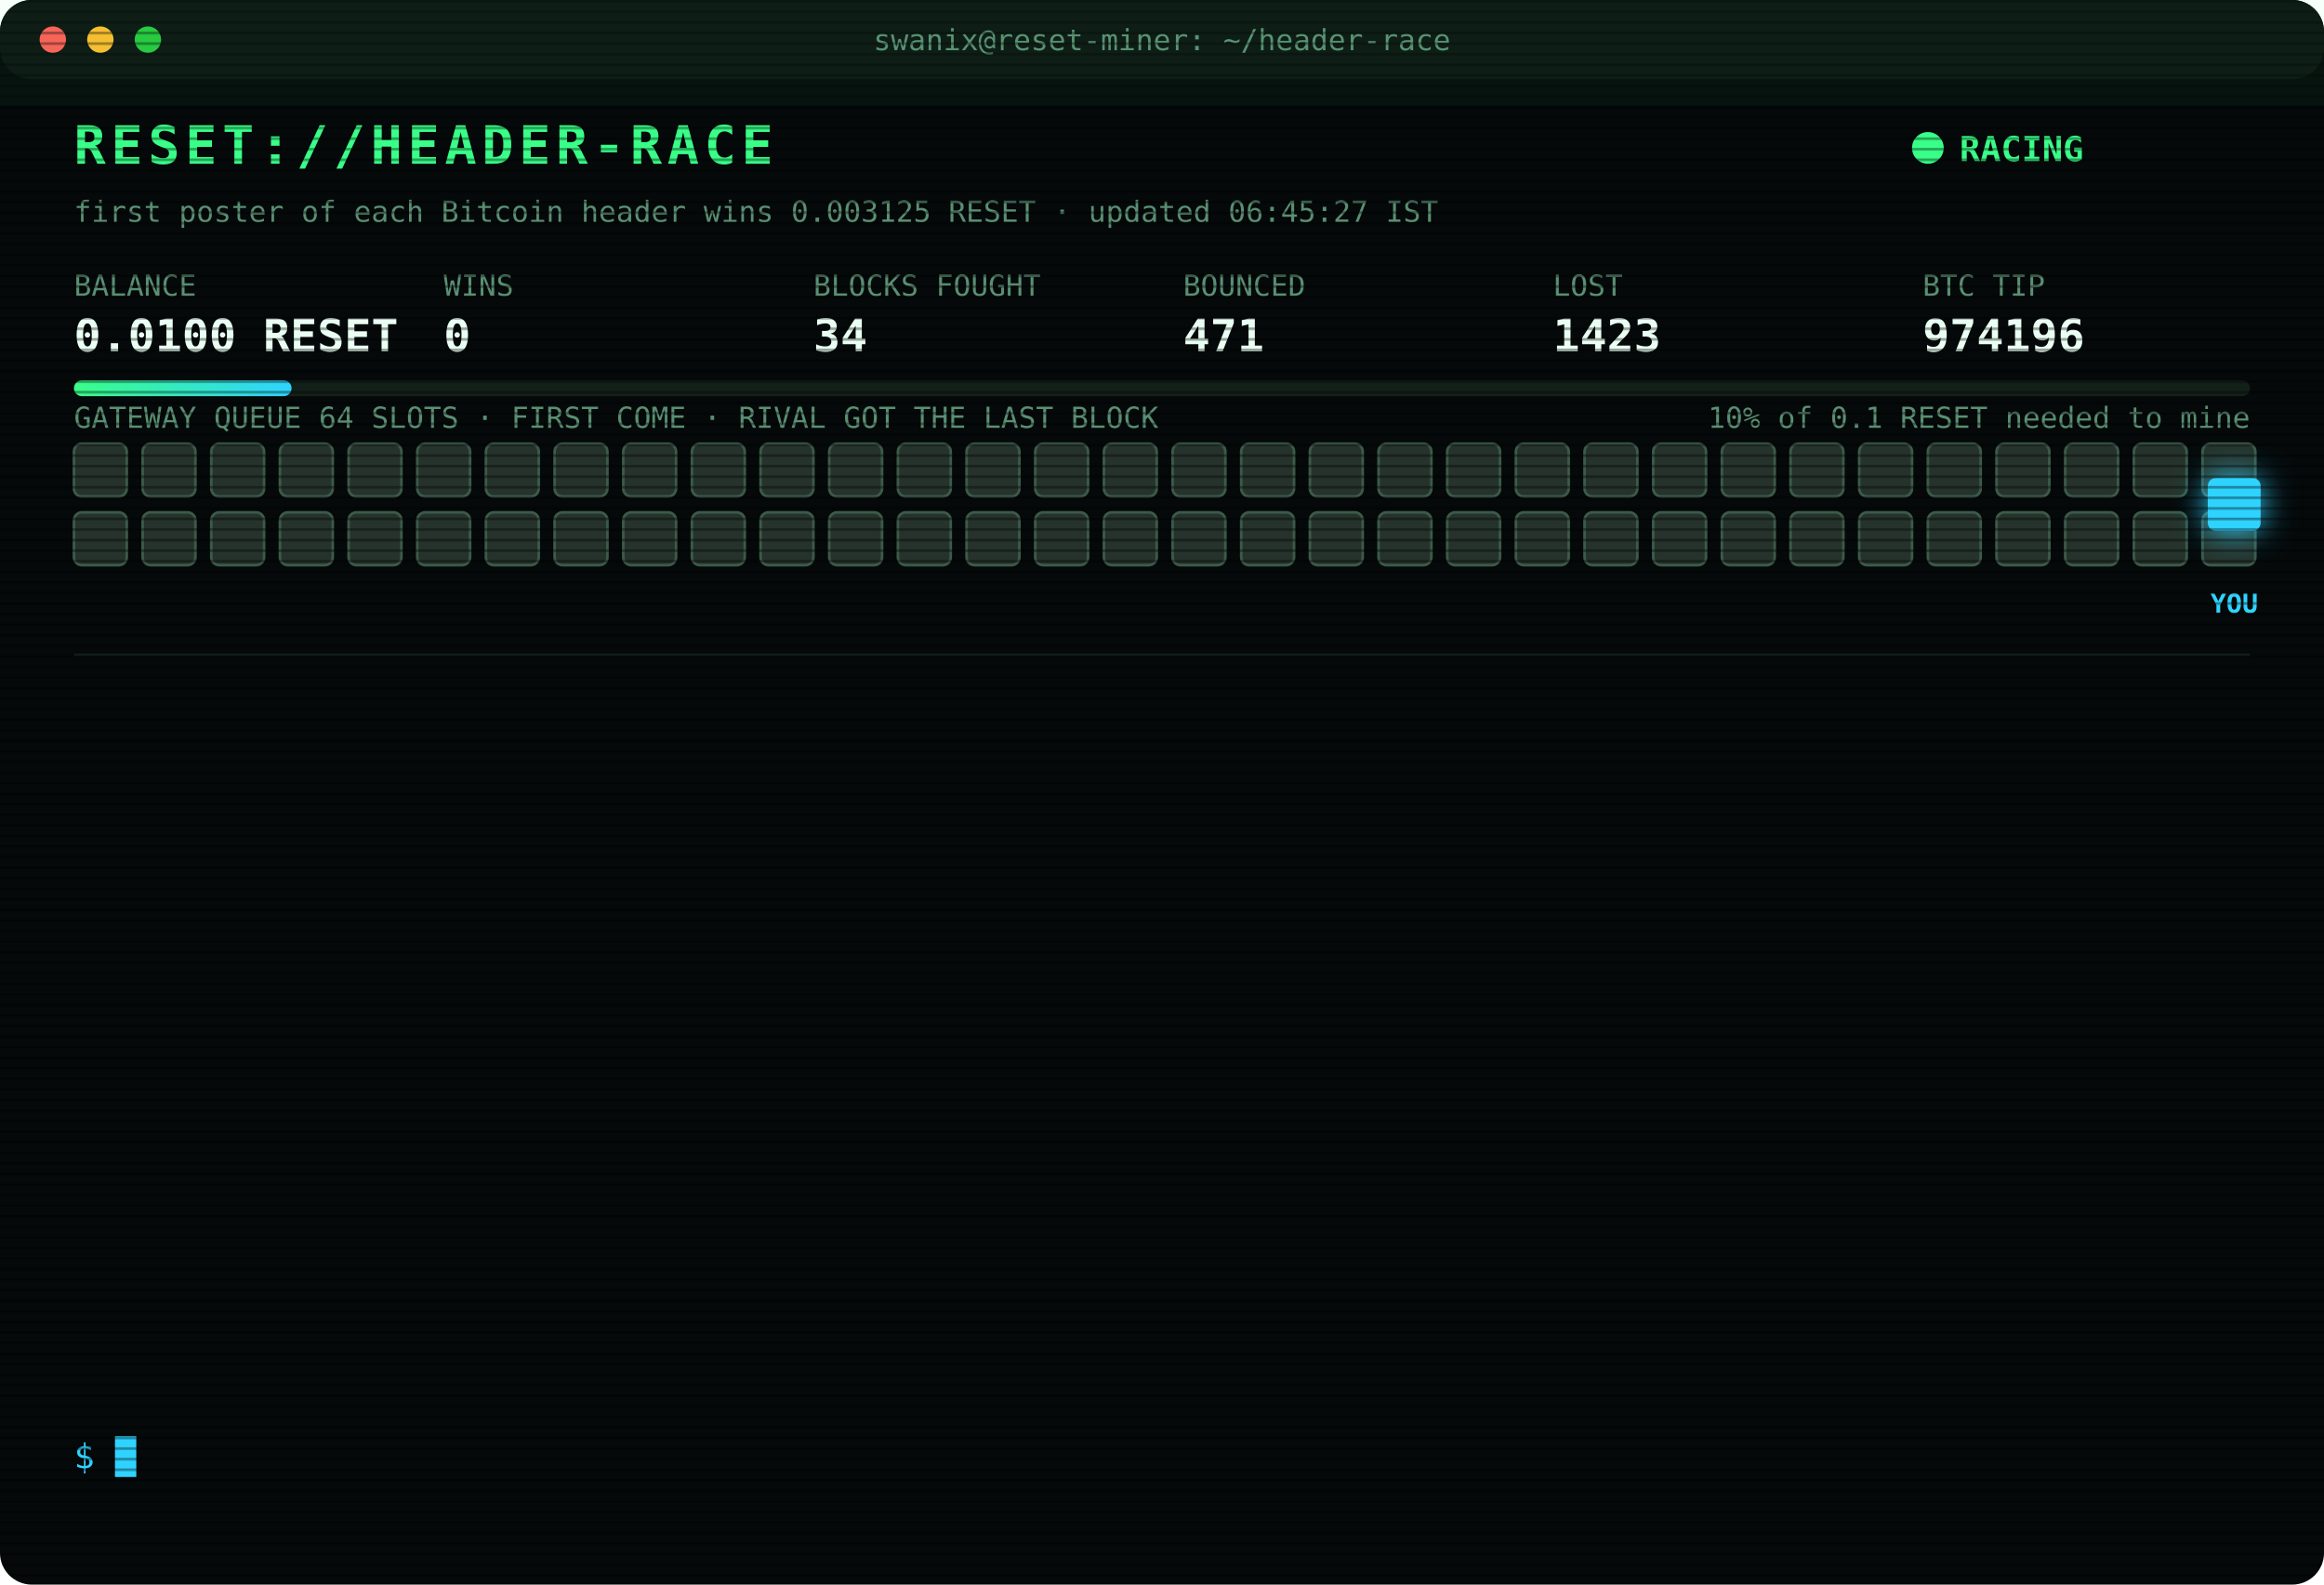
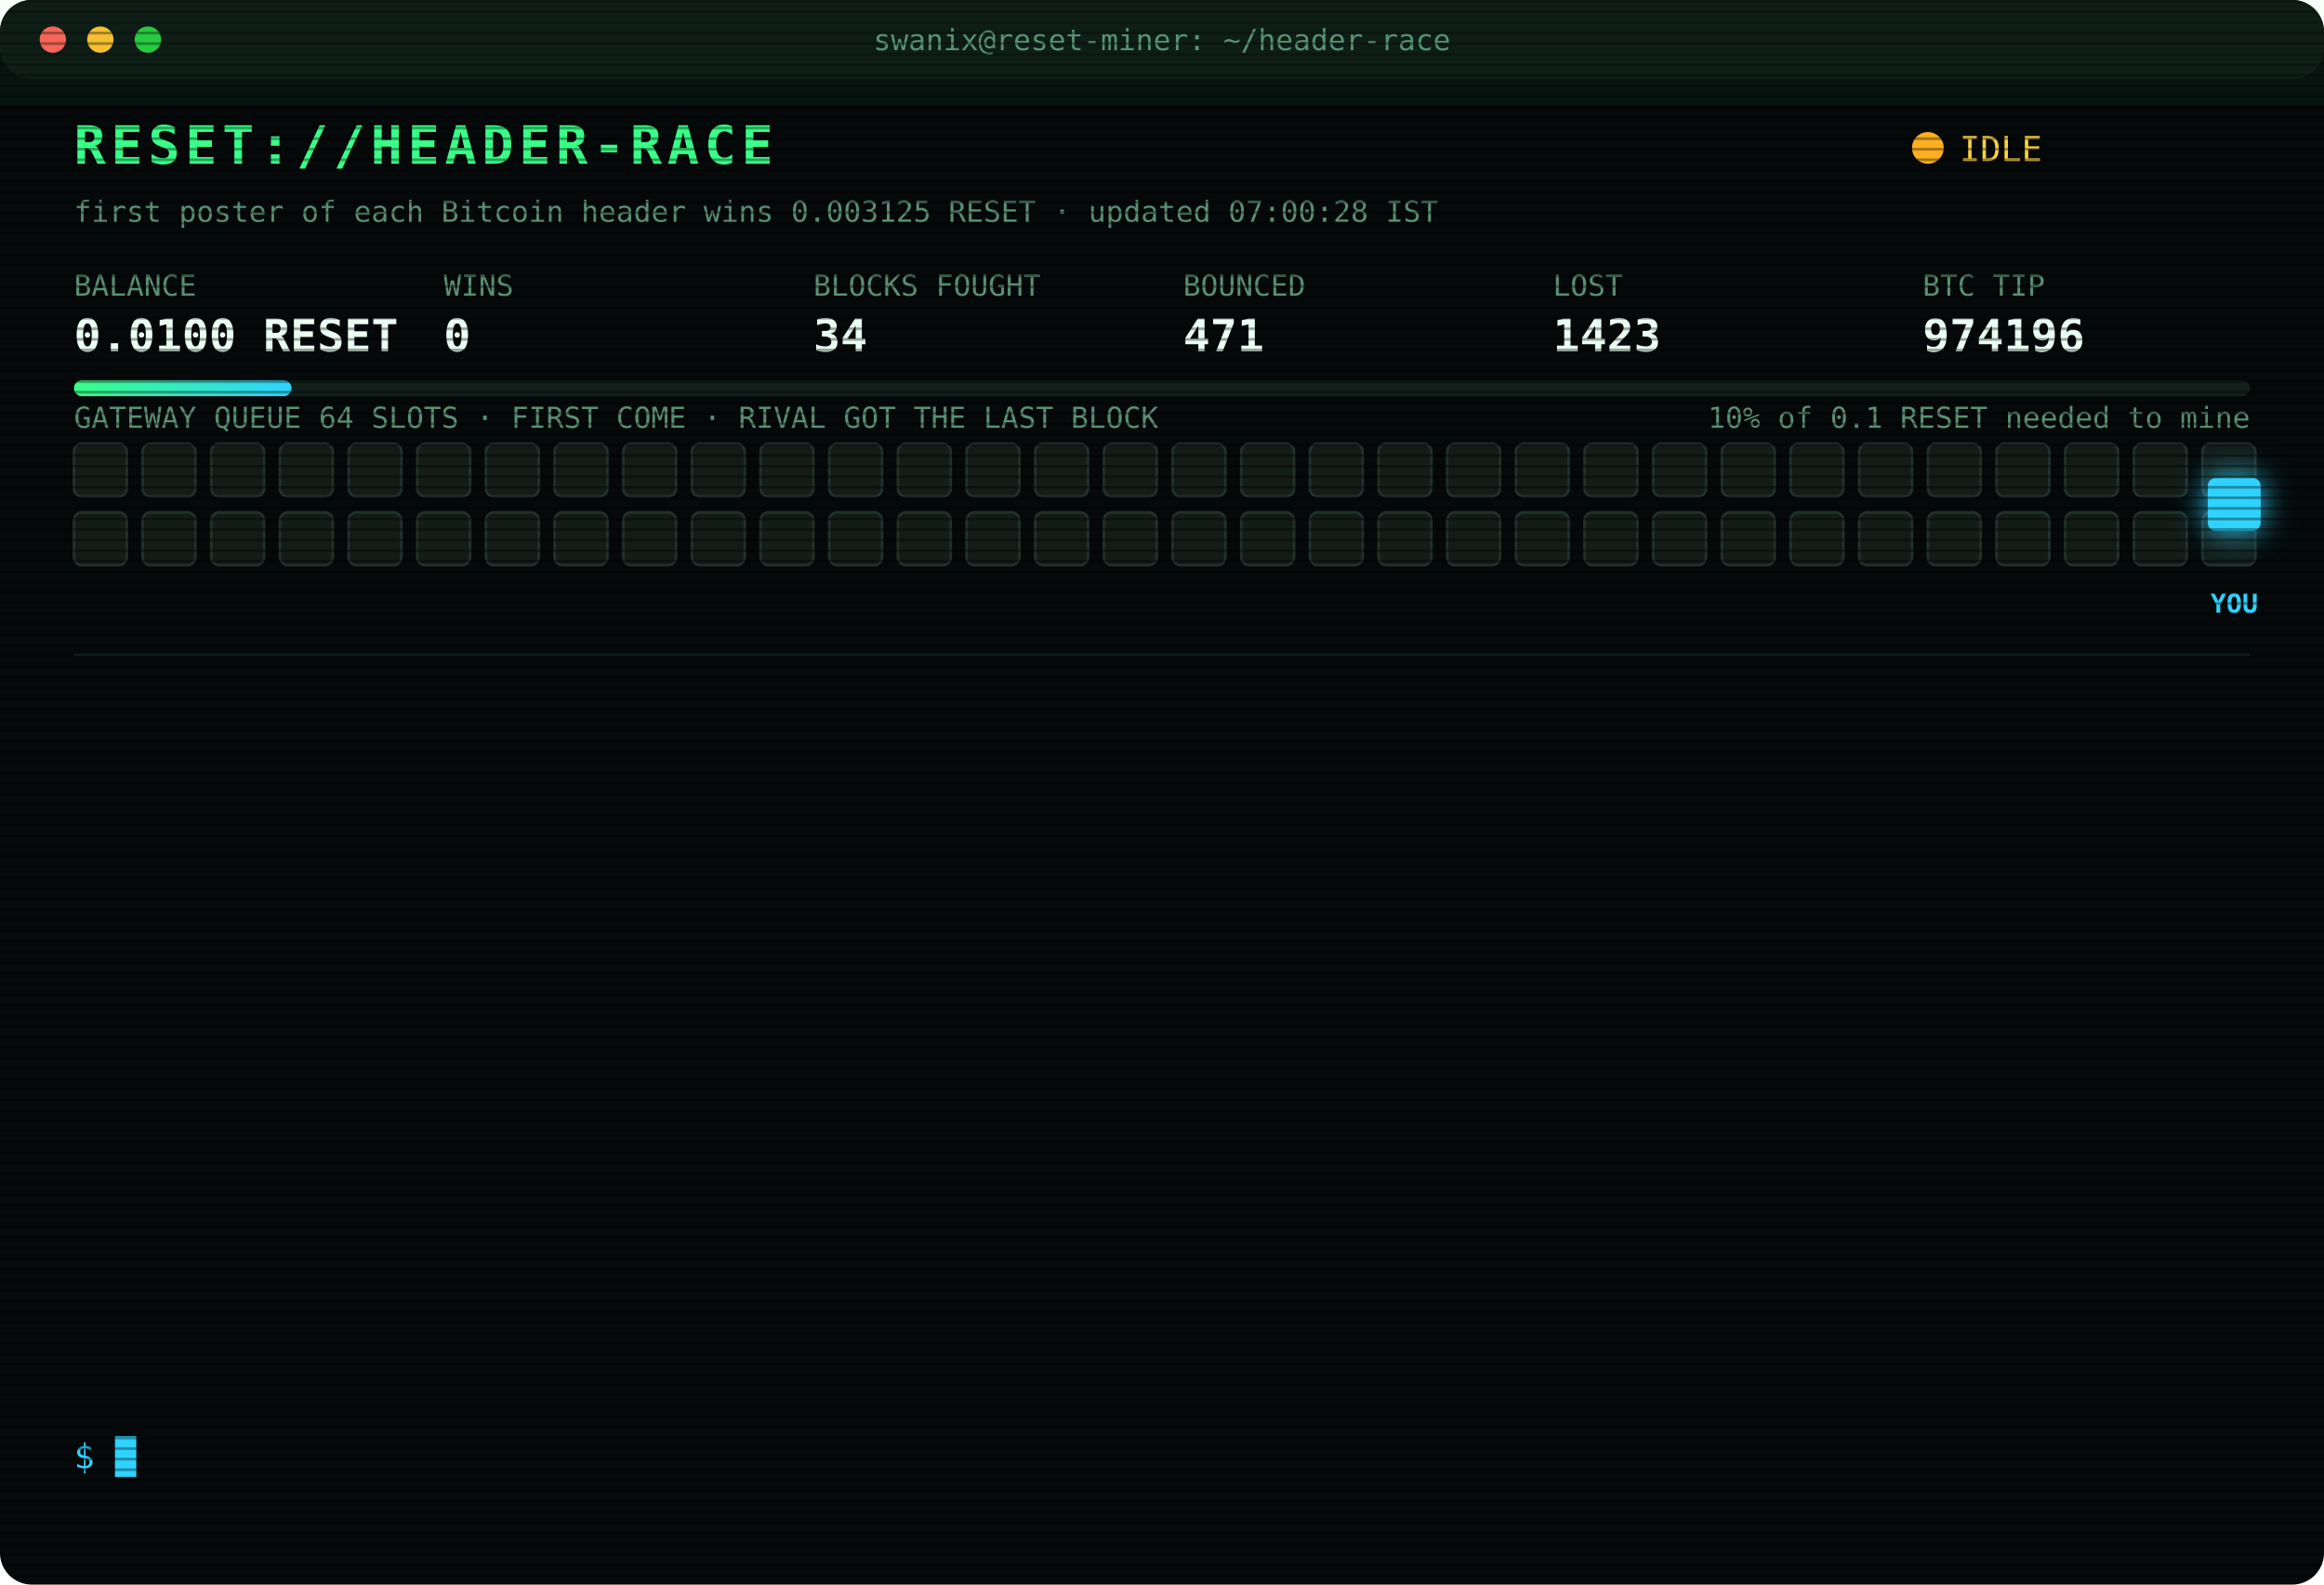
<svg xmlns="http://www.w3.org/2000/svg" width="880" height="600" viewBox="0 0 880 600" font-family="ui-monospace,SFMono-Regular,Menlo,Consolas,monospace">
  <style>
text{font-size:13px;fill:#7CFFB2}
.title{font-size:20px;font-weight:700;fill:#39FF88;letter-spacing:2px;animation:glitch 3s infinite steps(1)}
.sub{fill:#2fd3ff}.k{fill:#5a8f73;font-size:11px}.v{font-size:17px;font-weight:700;fill:#eafff3}
.ts{fill:#3f6b56}.boot{fill:#2fd3ff}.dim{fill:#5a8f73}.bad{fill:#ff4d6d}.warn{fill:#ffd23f}.mag{fill:#ff5cf0}.win{fill:#39FF88;font-weight:700}
.tag{font-size:10px;fill:#2fd3ff;font-weight:700}
.rival{fill:#26332c;stroke:#3c5a49;animation:jam 1.2s infinite alternate}
.idle{fill:#141c18;stroke:#22302a;animation:breathe 4s infinite}
.me{fill:#2fd3ff;filter:drop-shadow(0 0 6px #2fd3ff)}
.hover{animation:nudge 1.1s infinite ease-in-out}.bounce{animation:kick 1.4s infinite}
.ln{opacity:0;animation:in .4s forwards}
.cur{animation:blink 1s infinite steps(1)}
.scan{animation:scan 6s infinite linear}
.led{animation:blink 1.4s infinite}
@keyframes in{from{opacity:0;transform:translateX(-6px)}to{opacity:1;transform:none}}
@keyframes blink{50%{opacity:0}}
@keyframes jam{to{fill:#33463b}}
@keyframes breathe{50%{opacity:.4}}
@keyframes nudge{50%{transform:translateX(-10px)}}
@keyframes kick{0%,100%{transform:none}30%{transform:translateX(-14px)}55%{transform:translateX(10px) translateY(-6px)}}
@keyframes glitch{0%,92%{transform:none}93%{transform:translateX(2px);fill:#ff4d6d}95%{transform:translateX(-2px);fill:#2fd3ff}97%{transform:none}}
@keyframes scan{from{transform:translateY(-40px)}to{transform:translateY(600px)}}
</style>
  <defs>
    <pattern id="sl" width="4" height="4" patternUnits="userSpaceOnUse">
      <rect width="4" height="1" fill="#000" opacity=".35" />
    </pattern>
    <linearGradient id="bar">
      <stop offset="0" stop-color="#39FF88" />
      <stop offset="1" stop-color="#2fd3ff" />
    </linearGradient>
  </defs>
  <rect width="880" height="600" rx="12" fill="#05090a" />
  <rect width="880" height="30" rx="12" fill="#0d1512" />
  <circle cx="20" cy="15" r="5" fill="#ff5f57" />
  <circle cx="38" cy="15" r="5" fill="#febc2e" />
  <circle cx="56" cy="15" r="5" fill="#28c840" />
  <text x="440" y="19" text-anchor="middle" class="k">swanix@reset-miner: ~/header-race</text>
  <text x="28" y="62" class="title">RESET://HEADER-RACE</text>
-   <circle class="led" cx="730" cy="56" r="6" fill="#39FF88" />
-   <text x="742" y="61" class="win">RACING</text>
-   <text x="28" y="84" class="k">first poster of each Bitcoin header wins 0.003125 RESET · updated 06:45:27 IST</text>
+   <circle class="led" cx="730" cy="56" r="6" fill="#ffb020" />
+   <text x="742" y="61" class="warn">IDLE</text>
+   <text x="28" y="84" class="k">first poster of each Bitcoin header wins 0.003125 RESET · updated 07:00:28 IST</text>
  <text x="28" y="112" class="k">BALANCE</text>
  <text x="28" y="133" class="v">0.0100 RESET</text>
  <text x="168" y="112" class="k">WINS</text>
  <text x="168" y="133" class="v">0</text>
  <text x="308" y="112" class="k">BLOCKS FOUGHT</text>
  <text x="308" y="133" class="v">34</text>
  <text x="448" y="112" class="k">BOUNCED</text>
  <text x="448" y="133" class="v">471</text>
  <text x="588" y="112" class="k">LOST</text>
  <text x="588" y="133" class="v">1423</text>
  <text x="728" y="112" class="k">BTC TIP</text>
  <text x="728" y="133" class="v">974196</text>
  <rect x="28" y="144" width="824" height="6" rx="3" fill="#13201a" />
  <rect x="28" y="144" width="82.4" height="6" rx="3" fill="url(#bar)" />
  <text x="852" y="162" text-anchor="end" class="k">10% of 0.1 RESET needed to mine</text>
  <text x="28" y="162" class="k">GATEWAY QUEUE 64 SLOTS · FIRST COME · RIVAL GOT THE LAST BLOCK</text>
-   <rect class="rival" x="28" y="168" width="20" height="20" rx="3" style="animation-delay:0.00s" />
-   <rect class="rival" x="54" y="168" width="20" height="20" rx="3" style="animation-delay:0.05s" />
-   <rect class="rival" x="80" y="168" width="20" height="20" rx="3" style="animation-delay:0.10s" />
-   <rect class="rival" x="106" y="168" width="20" height="20" rx="3" style="animation-delay:0.15s" />
-   <rect class="rival" x="132" y="168" width="20" height="20" rx="3" style="animation-delay:0.20s" />
-   <rect class="rival" x="158" y="168" width="20" height="20" rx="3" style="animation-delay:0.25s" />
-   <rect class="rival" x="184" y="168" width="20" height="20" rx="3" style="animation-delay:0.30s" />
-   <rect class="rival" x="210" y="168" width="20" height="20" rx="3" style="animation-delay:0.35s" />
-   <rect class="rival" x="236" y="168" width="20" height="20" rx="3" style="animation-delay:0.40s" />
-   <rect class="rival" x="262" y="168" width="20" height="20" rx="3" style="animation-delay:0.45s" />
-   <rect class="rival" x="288" y="168" width="20" height="20" rx="3" style="animation-delay:0.50s" />
-   <rect class="rival" x="314" y="168" width="20" height="20" rx="3" style="animation-delay:0.55s" />
-   <rect class="rival" x="340" y="168" width="20" height="20" rx="3" style="animation-delay:0.60s" />
-   <rect class="rival" x="366" y="168" width="20" height="20" rx="3" style="animation-delay:0.65s" />
-   <rect class="rival" x="392" y="168" width="20" height="20" rx="3" style="animation-delay:0.70s" />
-   <rect class="rival" x="418" y="168" width="20" height="20" rx="3" style="animation-delay:0.75s" />
-   <rect class="rival" x="444" y="168" width="20" height="20" rx="3" style="animation-delay:0.80s" />
-   <rect class="rival" x="470" y="168" width="20" height="20" rx="3" style="animation-delay:0.85s" />
-   <rect class="rival" x="496" y="168" width="20" height="20" rx="3" style="animation-delay:0.90s" />
-   <rect class="rival" x="522" y="168" width="20" height="20" rx="3" style="animation-delay:0.95s" />
-   <rect class="rival" x="548" y="168" width="20" height="20" rx="3" style="animation-delay:1.00s" />
-   <rect class="rival" x="574" y="168" width="20" height="20" rx="3" style="animation-delay:1.05s" />
-   <rect class="rival" x="600" y="168" width="20" height="20" rx="3" style="animation-delay:1.10s" />
-   <rect class="rival" x="626" y="168" width="20" height="20" rx="3" style="animation-delay:1.15s" />
-   <rect class="rival" x="652" y="168" width="20" height="20" rx="3" style="animation-delay:1.20s" />
-   <rect class="rival" x="678" y="168" width="20" height="20" rx="3" style="animation-delay:1.25s" />
-   <rect class="rival" x="704" y="168" width="20" height="20" rx="3" style="animation-delay:1.30s" />
-   <rect class="rival" x="730" y="168" width="20" height="20" rx="3" style="animation-delay:1.35s" />
-   <rect class="rival" x="756" y="168" width="20" height="20" rx="3" style="animation-delay:1.40s" />
-   <rect class="rival" x="782" y="168" width="20" height="20" rx="3" style="animation-delay:1.45s" />
-   <rect class="rival" x="808" y="168" width="20" height="20" rx="3" style="animation-delay:1.50s" />
-   <rect class="rival" x="834" y="168" width="20" height="20" rx="3" style="animation-delay:1.55s" />
-   <rect class="rival" x="28" y="194" width="20" height="20" rx="3" style="animation-delay:1.60s" />
-   <rect class="rival" x="54" y="194" width="20" height="20" rx="3" style="animation-delay:1.65s" />
-   <rect class="rival" x="80" y="194" width="20" height="20" rx="3" style="animation-delay:1.70s" />
-   <rect class="rival" x="106" y="194" width="20" height="20" rx="3" style="animation-delay:1.75s" />
-   <rect class="rival" x="132" y="194" width="20" height="20" rx="3" style="animation-delay:1.80s" />
-   <rect class="rival" x="158" y="194" width="20" height="20" rx="3" style="animation-delay:1.85s" />
-   <rect class="rival" x="184" y="194" width="20" height="20" rx="3" style="animation-delay:1.90s" />
-   <rect class="rival" x="210" y="194" width="20" height="20" rx="3" style="animation-delay:1.95s" />
-   <rect class="rival" x="236" y="194" width="20" height="20" rx="3" style="animation-delay:2.00s" />
-   <rect class="rival" x="262" y="194" width="20" height="20" rx="3" style="animation-delay:2.05s" />
-   <rect class="rival" x="288" y="194" width="20" height="20" rx="3" style="animation-delay:2.10s" />
-   <rect class="rival" x="314" y="194" width="20" height="20" rx="3" style="animation-delay:2.15s" />
-   <rect class="rival" x="340" y="194" width="20" height="20" rx="3" style="animation-delay:2.20s" />
-   <rect class="rival" x="366" y="194" width="20" height="20" rx="3" style="animation-delay:2.25s" />
-   <rect class="rival" x="392" y="194" width="20" height="20" rx="3" style="animation-delay:2.30s" />
-   <rect class="rival" x="418" y="194" width="20" height="20" rx="3" style="animation-delay:2.35s" />
-   <rect class="rival" x="444" y="194" width="20" height="20" rx="3" style="animation-delay:2.40s" />
-   <rect class="rival" x="470" y="194" width="20" height="20" rx="3" style="animation-delay:2.45s" />
-   <rect class="rival" x="496" y="194" width="20" height="20" rx="3" style="animation-delay:2.50s" />
-   <rect class="rival" x="522" y="194" width="20" height="20" rx="3" style="animation-delay:2.55s" />
-   <rect class="rival" x="548" y="194" width="20" height="20" rx="3" style="animation-delay:2.60s" />
-   <rect class="rival" x="574" y="194" width="20" height="20" rx="3" style="animation-delay:2.65s" />
-   <rect class="rival" x="600" y="194" width="20" height="20" rx="3" style="animation-delay:2.70s" />
-   <rect class="rival" x="626" y="194" width="20" height="20" rx="3" style="animation-delay:2.75s" />
-   <rect class="rival" x="652" y="194" width="20" height="20" rx="3" style="animation-delay:2.80s" />
-   <rect class="rival" x="678" y="194" width="20" height="20" rx="3" style="animation-delay:2.85s" />
-   <rect class="rival" x="704" y="194" width="20" height="20" rx="3" style="animation-delay:2.90s" />
-   <rect class="rival" x="730" y="194" width="20" height="20" rx="3" style="animation-delay:2.95s" />
-   <rect class="rival" x="756" y="194" width="20" height="20" rx="3" style="animation-delay:3.00s" />
-   <rect class="rival" x="782" y="194" width="20" height="20" rx="3" style="animation-delay:3.05s" />
-   <rect class="rival" x="808" y="194" width="20" height="20" rx="3" style="animation-delay:3.10s" />
-   <rect class="rival" x="834" y="194" width="20" height="20" rx="3" style="animation-delay:3.15s" />
+   <rect class="idle" x="28" y="168" width="20" height="20" rx="3" style="animation-delay:0.00s" />
+   <rect class="idle" x="54" y="168" width="20" height="20" rx="3" style="animation-delay:0.05s" />
+   <rect class="idle" x="80" y="168" width="20" height="20" rx="3" style="animation-delay:0.10s" />
+   <rect class="idle" x="106" y="168" width="20" height="20" rx="3" style="animation-delay:0.15s" />
+   <rect class="idle" x="132" y="168" width="20" height="20" rx="3" style="animation-delay:0.20s" />
+   <rect class="idle" x="158" y="168" width="20" height="20" rx="3" style="animation-delay:0.25s" />
+   <rect class="idle" x="184" y="168" width="20" height="20" rx="3" style="animation-delay:0.30s" />
+   <rect class="idle" x="210" y="168" width="20" height="20" rx="3" style="animation-delay:0.35s" />
+   <rect class="idle" x="236" y="168" width="20" height="20" rx="3" style="animation-delay:0.40s" />
+   <rect class="idle" x="262" y="168" width="20" height="20" rx="3" style="animation-delay:0.45s" />
+   <rect class="idle" x="288" y="168" width="20" height="20" rx="3" style="animation-delay:0.50s" />
+   <rect class="idle" x="314" y="168" width="20" height="20" rx="3" style="animation-delay:0.55s" />
+   <rect class="idle" x="340" y="168" width="20" height="20" rx="3" style="animation-delay:0.60s" />
+   <rect class="idle" x="366" y="168" width="20" height="20" rx="3" style="animation-delay:0.65s" />
+   <rect class="idle" x="392" y="168" width="20" height="20" rx="3" style="animation-delay:0.70s" />
+   <rect class="idle" x="418" y="168" width="20" height="20" rx="3" style="animation-delay:0.75s" />
+   <rect class="idle" x="444" y="168" width="20" height="20" rx="3" style="animation-delay:0.80s" />
+   <rect class="idle" x="470" y="168" width="20" height="20" rx="3" style="animation-delay:0.85s" />
+   <rect class="idle" x="496" y="168" width="20" height="20" rx="3" style="animation-delay:0.90s" />
+   <rect class="idle" x="522" y="168" width="20" height="20" rx="3" style="animation-delay:0.95s" />
+   <rect class="idle" x="548" y="168" width="20" height="20" rx="3" style="animation-delay:1.00s" />
+   <rect class="idle" x="574" y="168" width="20" height="20" rx="3" style="animation-delay:1.05s" />
+   <rect class="idle" x="600" y="168" width="20" height="20" rx="3" style="animation-delay:1.10s" />
+   <rect class="idle" x="626" y="168" width="20" height="20" rx="3" style="animation-delay:1.15s" />
+   <rect class="idle" x="652" y="168" width="20" height="20" rx="3" style="animation-delay:1.20s" />
+   <rect class="idle" x="678" y="168" width="20" height="20" rx="3" style="animation-delay:1.25s" />
+   <rect class="idle" x="704" y="168" width="20" height="20" rx="3" style="animation-delay:1.30s" />
+   <rect class="idle" x="730" y="168" width="20" height="20" rx="3" style="animation-delay:1.35s" />
+   <rect class="idle" x="756" y="168" width="20" height="20" rx="3" style="animation-delay:1.40s" />
+   <rect class="idle" x="782" y="168" width="20" height="20" rx="3" style="animation-delay:1.45s" />
+   <rect class="idle" x="808" y="168" width="20" height="20" rx="3" style="animation-delay:1.50s" />
+   <rect class="idle" x="834" y="168" width="20" height="20" rx="3" style="animation-delay:1.55s" />
+   <rect class="idle" x="28" y="194" width="20" height="20" rx="3" style="animation-delay:1.60s" />
+   <rect class="idle" x="54" y="194" width="20" height="20" rx="3" style="animation-delay:1.65s" />
+   <rect class="idle" x="80" y="194" width="20" height="20" rx="3" style="animation-delay:1.70s" />
+   <rect class="idle" x="106" y="194" width="20" height="20" rx="3" style="animation-delay:1.75s" />
+   <rect class="idle" x="132" y="194" width="20" height="20" rx="3" style="animation-delay:1.80s" />
+   <rect class="idle" x="158" y="194" width="20" height="20" rx="3" style="animation-delay:1.85s" />
+   <rect class="idle" x="184" y="194" width="20" height="20" rx="3" style="animation-delay:1.90s" />
+   <rect class="idle" x="210" y="194" width="20" height="20" rx="3" style="animation-delay:1.95s" />
+   <rect class="idle" x="236" y="194" width="20" height="20" rx="3" style="animation-delay:2.00s" />
+   <rect class="idle" x="262" y="194" width="20" height="20" rx="3" style="animation-delay:2.05s" />
+   <rect class="idle" x="288" y="194" width="20" height="20" rx="3" style="animation-delay:2.10s" />
+   <rect class="idle" x="314" y="194" width="20" height="20" rx="3" style="animation-delay:2.15s" />
+   <rect class="idle" x="340" y="194" width="20" height="20" rx="3" style="animation-delay:2.20s" />
+   <rect class="idle" x="366" y="194" width="20" height="20" rx="3" style="animation-delay:2.25s" />
+   <rect class="idle" x="392" y="194" width="20" height="20" rx="3" style="animation-delay:2.30s" />
+   <rect class="idle" x="418" y="194" width="20" height="20" rx="3" style="animation-delay:2.35s" />
+   <rect class="idle" x="444" y="194" width="20" height="20" rx="3" style="animation-delay:2.40s" />
+   <rect class="idle" x="470" y="194" width="20" height="20" rx="3" style="animation-delay:2.45s" />
+   <rect class="idle" x="496" y="194" width="20" height="20" rx="3" style="animation-delay:2.50s" />
+   <rect class="idle" x="522" y="194" width="20" height="20" rx="3" style="animation-delay:2.55s" />
+   <rect class="idle" x="548" y="194" width="20" height="20" rx="3" style="animation-delay:2.60s" />
+   <rect class="idle" x="574" y="194" width="20" height="20" rx="3" style="animation-delay:2.65s" />
+   <rect class="idle" x="600" y="194" width="20" height="20" rx="3" style="animation-delay:2.70s" />
+   <rect class="idle" x="626" y="194" width="20" height="20" rx="3" style="animation-delay:2.75s" />
+   <rect class="idle" x="652" y="194" width="20" height="20" rx="3" style="animation-delay:2.80s" />
+   <rect class="idle" x="678" y="194" width="20" height="20" rx="3" style="animation-delay:2.85s" />
+   <rect class="idle" x="704" y="194" width="20" height="20" rx="3" style="animation-delay:2.90s" />
+   <rect class="idle" x="730" y="194" width="20" height="20" rx="3" style="animation-delay:2.95s" />
+   <rect class="idle" x="756" y="194" width="20" height="20" rx="3" style="animation-delay:3.00s" />
+   <rect class="idle" x="782" y="194" width="20" height="20" rx="3" style="animation-delay:3.05s" />
+   <rect class="idle" x="808" y="194" width="20" height="20" rx="3" style="animation-delay:3.10s" />
+   <rect class="idle" x="834" y="194" width="20" height="20" rx="3" style="animation-delay:3.15s" />
  <g class="hover">
    <rect class="me" x="836" y="181" width="20" height="20" rx="3" />
    <text class="tag" x="846" y="232" text-anchor="middle">YOU</text>
  </g>
  <line x1="28" x2="852" y1="248" y2="248" stroke="#13201a" />
  <g class="ln" style="animation-delay:0.40s">
    <text x="28" y="270" class="ts">03:46:13</text>
    <text x="104" y="270" class="bad">[LOST] #974184 taken by a rival miner</text>
  </g>
  <g class="ln" style="animation-delay:0.65s">
    <text x="28" y="292" class="ts">03:59:48</text>
    <text x="104" y="292" class="bad">[LOST] #974185 taken by a rival miner</text>
  </g>
  <g class="ln" style="animation-delay:0.90s">
    <text x="28" y="314" class="ts">04:05:19</text>
    <text x="104" y="314" class="bad">[LOST] #974186 taken by a rival miner</text>
  </g>
  <g class="ln" style="animation-delay:1.15s">
    <text x="28" y="336" class="ts">04:13:27</text>
    <text x="104" y="336" class="bad">[LOST] #974187 taken by a rival miner</text>
  </g>
  <g class="ln" style="animation-delay:1.40s">
    <text x="28" y="358" class="ts">04:16:40</text>
    <text x="104" y="358" class="bad">[LOST] #974188 taken by a rival miner</text>
  </g>
  <g class="ln" style="animation-delay:1.65s">
    <text x="28" y="380" class="ts">04:41:46</text>
    <text x="104" y="380" class="bad">[LOST] #974189 taken by a rival miner</text>
  </g>
  <g class="ln" style="animation-delay:1.90s">
    <text x="28" y="402" class="ts">04:43:31</text>
    <text x="104" y="402" class="bad">[LOST] #974190 taken by a rival miner</text>
  </g>
  <g class="ln" style="animation-delay:2.15s">
    <text x="28" y="424" class="ts">05:37:26</text>
    <text x="104" y="424" class="bad">[LOST] #974191 taken by a rival miner</text>
  </g>
  <g class="ln" style="animation-delay:2.40s">
    <text x="28" y="446" class="ts">05:47:29</text>
    <text x="104" y="446" class="bad">[LOST] #974192 taken by a rival miner</text>
  </g>
  <g class="ln" style="animation-delay:2.65s">
    <text x="28" y="468" class="ts">05:55:04</text>
    <text x="104" y="468" class="bad">[LOST] #974193 taken by a rival miner</text>
  </g>
  <g class="ln" style="animation-delay:2.90s">
    <text x="28" y="490" class="ts">06:09:36</text>
    <text x="104" y="490" class="bad">[LOST] #974194 taken by a rival miner</text>
  </g>
  <g class="ln" style="animation-delay:3.15s">
    <text x="28" y="512" class="ts">06:24:10</text>
    <text x="104" y="512" class="bad">[LOST] #974195 taken by a rival miner</text>
  </g>
  <g class="ln" style="animation-delay:3.40s">
    <text x="28" y="534" class="ts">06:32:42</text>
    <text x="104" y="534" class="bad">[LOST] #974196 taken by a rival miner</text>
  </g>
  <text x="28" y="556" class="sub">$ <tspan class="cur">█</tspan>
  </text>
  <rect width="880" height="600" rx="12" fill="url(#sl)" pointer-events="none" />
  <rect class="scan" width="880" height="40" fill="#39FF88" opacity=".04" />
</svg>
